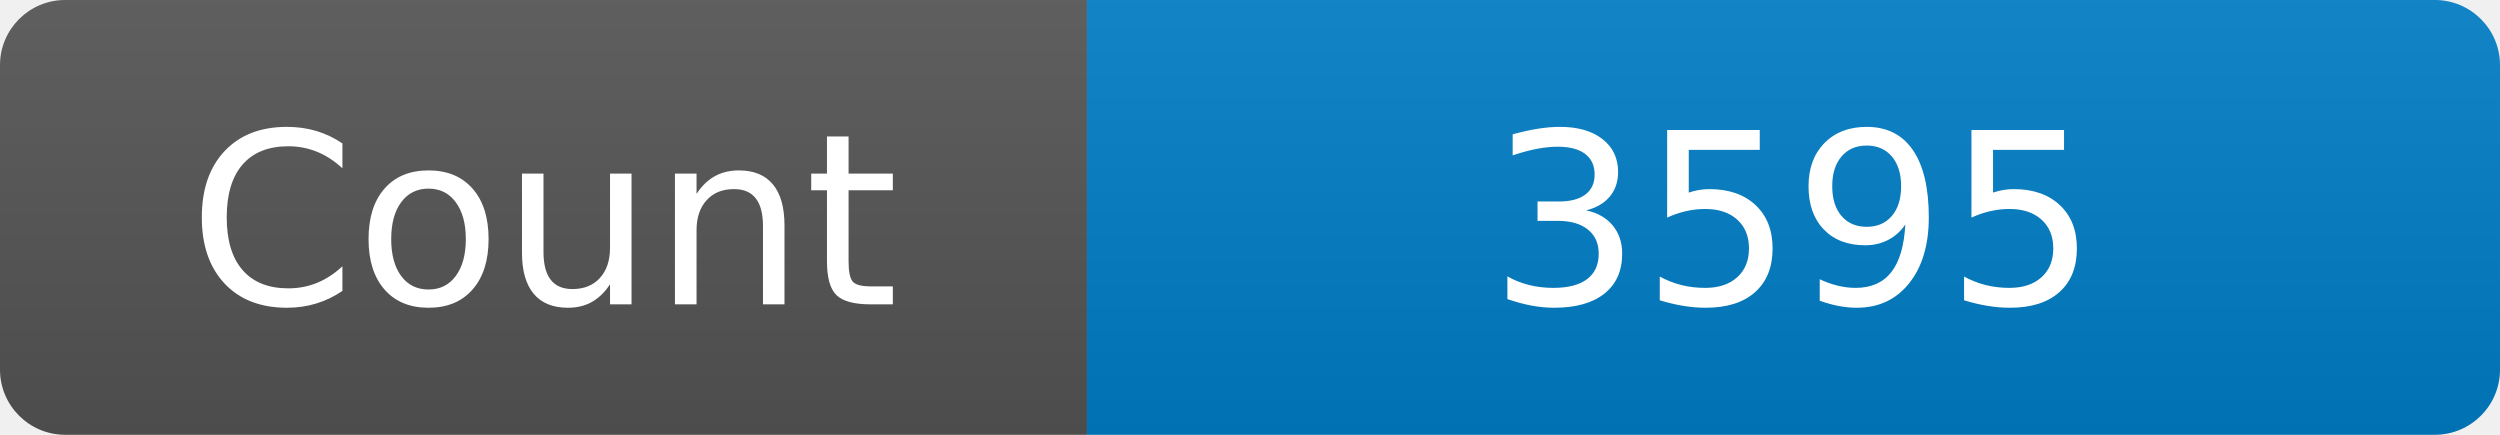
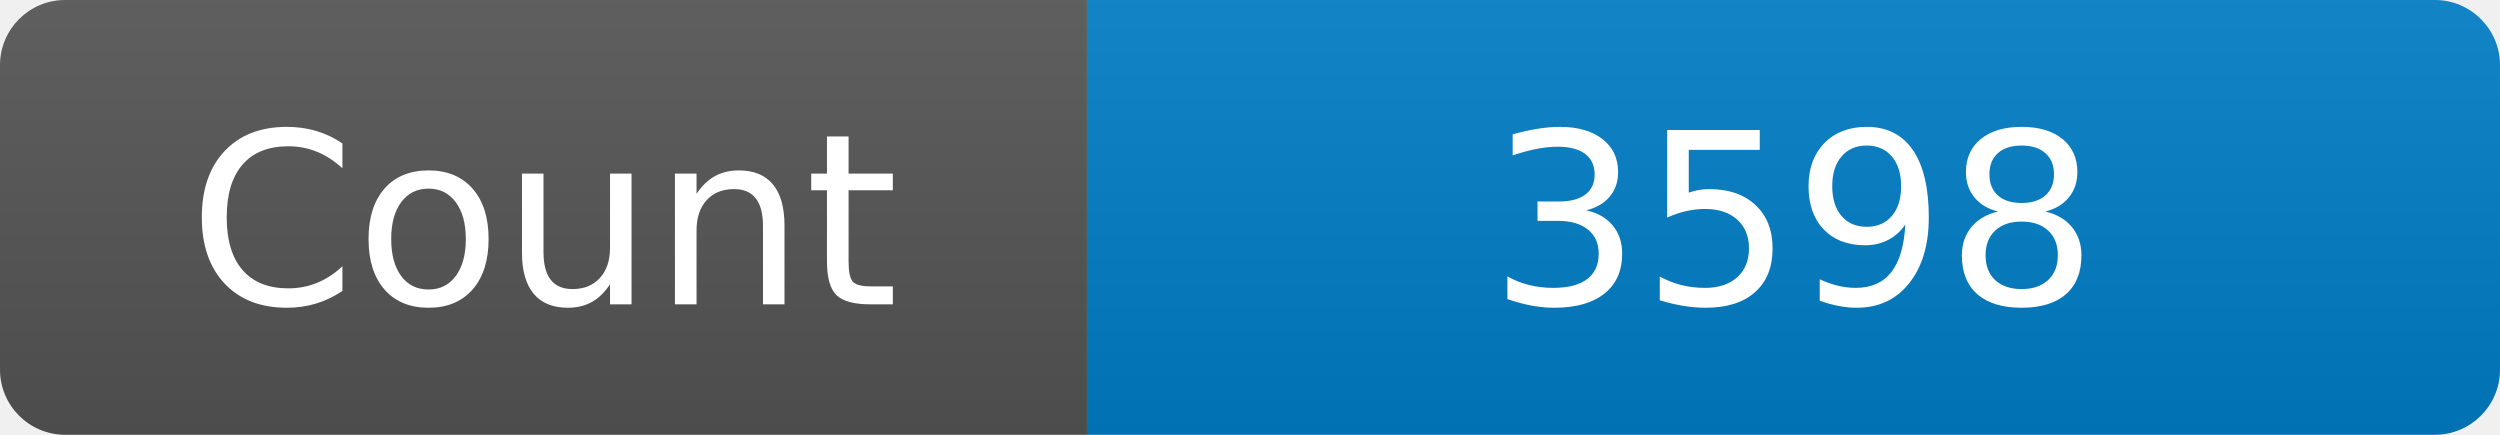
<svg xmlns="http://www.w3.org/2000/svg" width="115" height="20" role="img" aria-label="Maintained?: yes">
  <linearGradient id="s" x2="0" y2="100%">
    <stop offset="0" stop-color="#bbb" stop-opacity=".1" />
    <stop offset="1" stop-opacity=".1" />
  </linearGradient>
  <clipPath id="r">
    <rect width="115" height="20" rx="3" fill="#fff" />
  </clipPath>
  <g clip-path="url(#r)">
    <rect width="50" height="20" fill="#555" />
    <rect x="50" width="160" height="20" fill="#007ec6" />
    <rect width="115" height="20" fill="url(#s)" />
  </g>
  <g fill="#fff" text-anchor="middle" font-family="Verdana,Geneva,DejaVu Sans,sans-serif" font-size="110">
    <text x="250" y="140" transform="scale(.1)" fill="#fff">Count</text>
-     <text x="825" y="140" transform="scale(.1)" fill="#fff">3595</text>
+     <text x="825" y="140" transform="scale(.1)" fill="#fff">3598</text>
  </g>
</svg>
